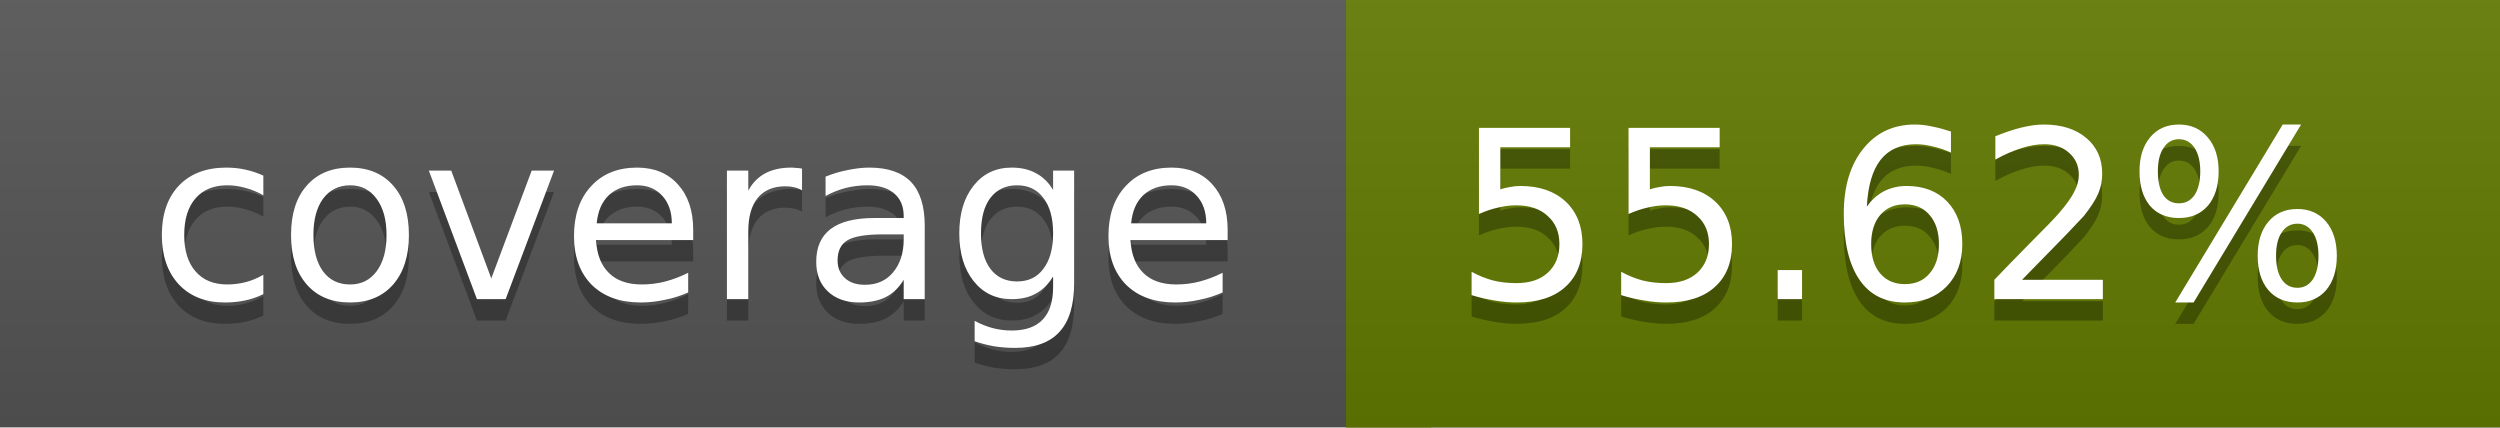
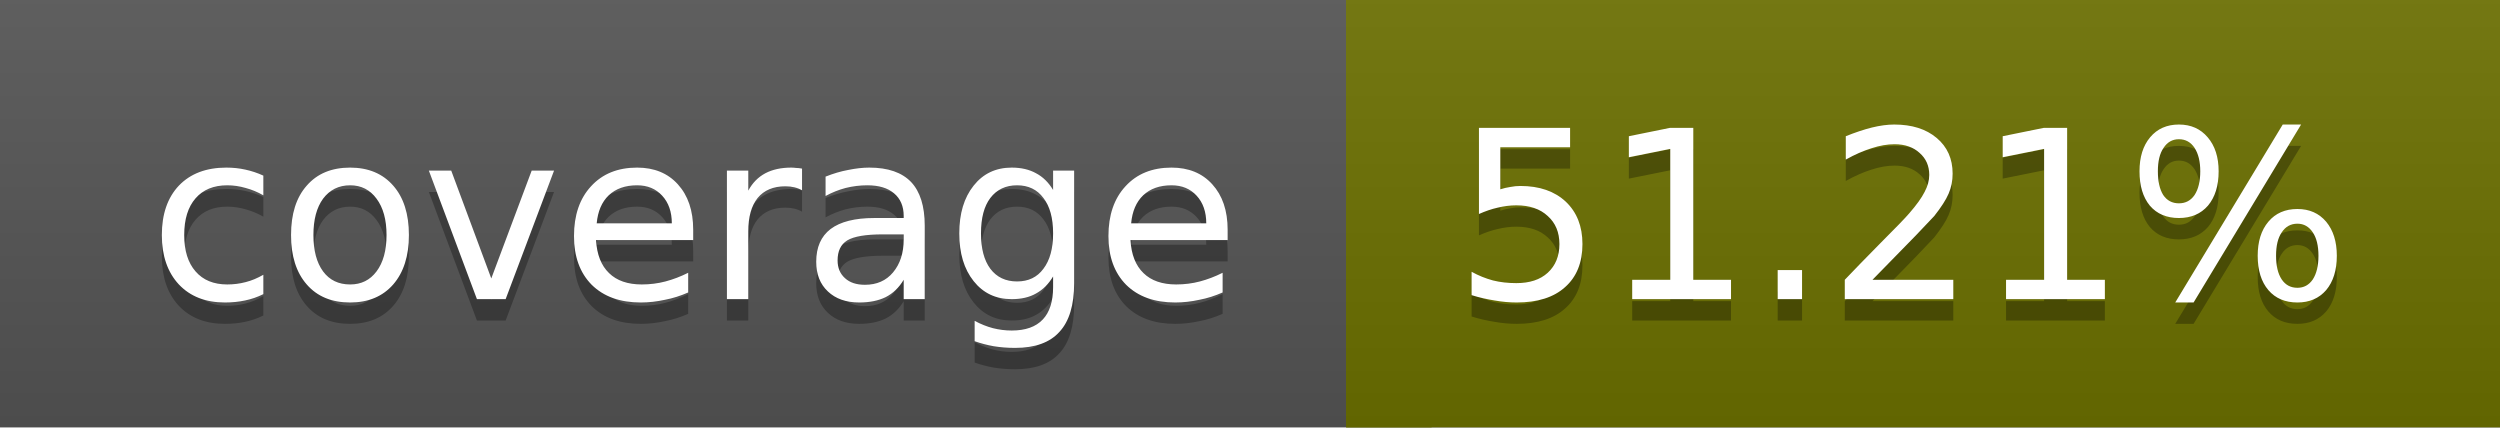
<svg xmlns="http://www.w3.org/2000/svg" width="117" height="20">
  <linearGradient id="a" x2="0" y2="100%">
    <stop offset="0" stop-color="#bbb" stop-opacity=".1" />
    <stop offset="1" stop-opacity=".1" />
  </linearGradient>
  <rect rx="0" width="117" height="20" fill="#555" />
-   <rect rx="0" x="63" width="54" height="20" fill="#627b00" />
-   <path fill="#627b00" d="M63 0h4v20h-4z" />
+   <rect rx="0" x="63" width="54" height="20" fill="#6c7100" />
+   <path fill="#6c7100" d="M63 0h4v20h-4z" />
  <rect rx="0" width="117" height="20" fill="url(#a)" />
  <g fill="#fff" text-anchor="middle" font-family="DejaVu Sans,Verdana,Geneva,sans-serif" font-size="11">
    <text x="32.5" y="15" fill="#010101" fill-opacity=".3">coverage</text>
    <text x="32.5" y="14">coverage</text>
-     <text x="89" y="15" fill="#010101" fill-opacity=".3">55.62%</text>
-     <text x="89" y="14">55.62%</text>
+     <text x="89" y="15" fill="#010101" fill-opacity=".3">51.21%</text>
+     <text x="89" y="14">51.21%</text>
  </g>
</svg>
